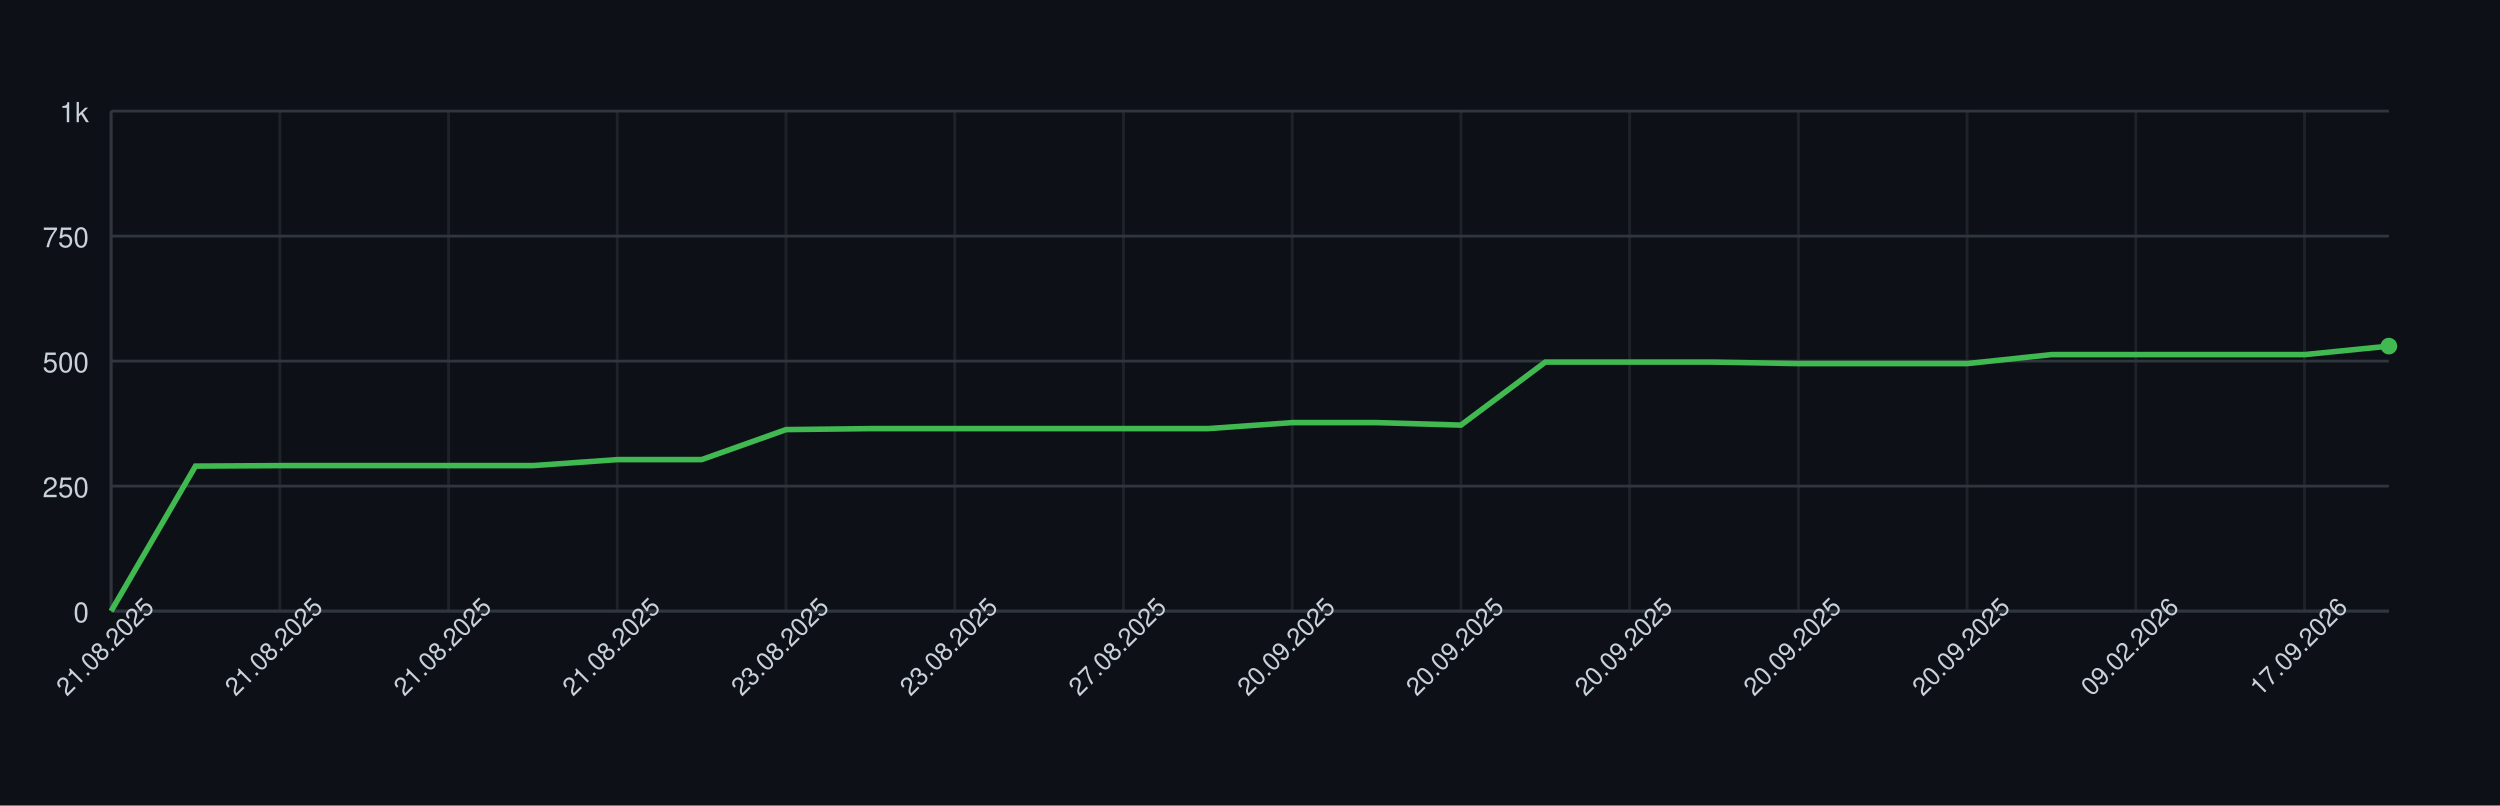
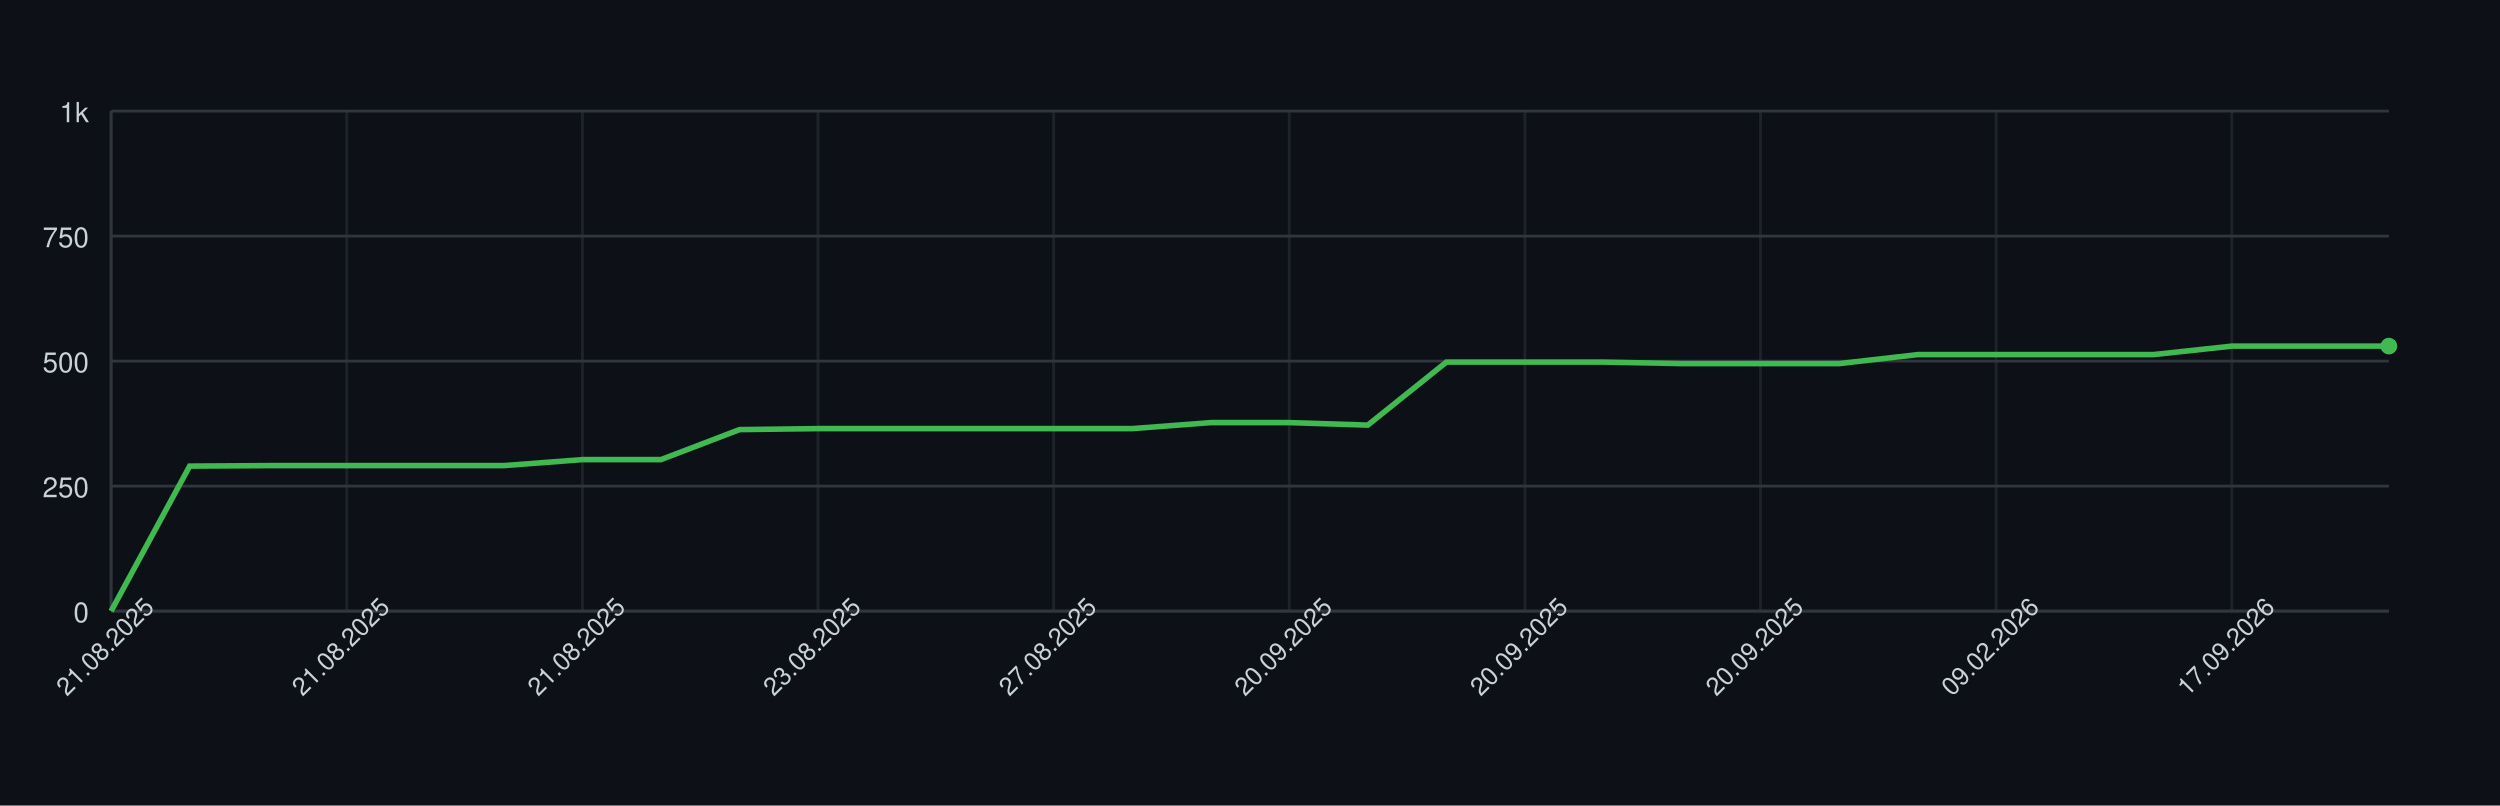
<svg xmlns="http://www.w3.org/2000/svg" width="900" height="290" style="font-family: -apple-system, BlinkMacSystemFont, 'Segoe UI', Helvetica, Arial, sans-serif;">
  <rect width="100%" height="100%" fill="#0d1117" />
  <g>
    <line x1="40" y1="220.00" x2="860" y2="220.00" stroke="#30363d" />
    <text x="32" y="224.00" font-size="10" fill="#c9d1d9" text-anchor="end">0</text>
    <line x1="40" y1="175.00" x2="860" y2="175.00" stroke="#30363d" />
    <text x="32" y="179.00" font-size="10" fill="#c9d1d9" text-anchor="end">250</text>
    <line x1="40" y1="130.00" x2="860" y2="130.00" stroke="#30363d" />
    <text x="32" y="134.00" font-size="10" fill="#c9d1d9" text-anchor="end">500</text>
    <line x1="40" y1="85.00" x2="860" y2="85.00" stroke="#30363d" />
    <text x="32" y="89.00" font-size="10" fill="#c9d1d9" text-anchor="end">750</text>
    <line x1="40" y1="40.00" x2="860" y2="40.00" stroke="#30363d" />
    <text x="32" y="44.00" font-size="10" fill="#c9d1d9" text-anchor="end">1k</text>
    <line x1="40.00" y1="40" x2="40.00" y2="220" stroke="#30363d" opacity="0.5" />
-     <line x1="100.74" y1="40" x2="100.74" y2="220" stroke="#30363d" opacity="0.5" />
-     <line x1="161.48" y1="40" x2="161.48" y2="220" stroke="#30363d" opacity="0.5" />
-     <line x1="222.22" y1="40" x2="222.22" y2="220" stroke="#30363d" opacity="0.5" />
-     <line x1="282.96" y1="40" x2="282.96" y2="220" stroke="#30363d" opacity="0.5" />
-     <line x1="343.70" y1="40" x2="343.70" y2="220" stroke="#30363d" opacity="0.5" />
-     <line x1="404.44" y1="40" x2="404.44" y2="220" stroke="#30363d" opacity="0.5" />
-     <line x1="465.19" y1="40" x2="465.19" y2="220" stroke="#30363d" opacity="0.5" />
-     <line x1="525.93" y1="40" x2="525.93" y2="220" stroke="#30363d" opacity="0.5" />
-     <line x1="586.67" y1="40" x2="586.67" y2="220" stroke="#30363d" opacity="0.5" />
-     <line x1="647.41" y1="40" x2="647.41" y2="220" stroke="#30363d" opacity="0.5" />
-     <line x1="708.15" y1="40" x2="708.15" y2="220" stroke="#30363d" opacity="0.5" />
-     <line x1="768.89" y1="40" x2="768.89" y2="220" stroke="#30363d" opacity="0.5" />
-     <line x1="829.63" y1="40" x2="829.63" y2="220" stroke="#30363d" opacity="0.5" />
+     <line x1="124.83" y1="40" x2="124.83" y2="220" stroke="#30363d" opacity="0.5" />
+     <line x1="209.66" y1="40" x2="209.66" y2="220" stroke="#30363d" opacity="0.5" />
+     <line x1="294.48" y1="40" x2="294.48" y2="220" stroke="#30363d" opacity="0.5" />
+     <line x1="379.31" y1="40" x2="379.31" y2="220" stroke="#30363d" opacity="0.5" />
+     <line x1="464.14" y1="40" x2="464.14" y2="220" stroke="#30363d" opacity="0.5" />
+     <line x1="548.97" y1="40" x2="548.97" y2="220" stroke="#30363d" opacity="0.5" />
+     <line x1="633.79" y1="40" x2="633.79" y2="220" stroke="#30363d" opacity="0.5" />
+     <line x1="718.62" y1="40" x2="718.62" y2="220" stroke="#30363d" opacity="0.5" />
+     <line x1="803.45" y1="40" x2="803.45" y2="220" stroke="#30363d" opacity="0.5" />
    <line x1="40" y1="220" x2="860" y2="220" stroke="#30363d" />
    <line x1="40" y1="40" x2="40" y2="220" stroke="#30363d" />
-     <path d="M 40.00 220.00 L 70.37 167.80 L 100.74 167.62 L 131.11 167.62 L 161.48 167.62 L 191.85 167.62 L 222.22 165.46 L 252.59 165.46 L 282.96 154.66 L 313.33 154.30 L 343.70 154.30 L 374.07 154.30 L 404.44 154.30 L 434.81 154.30 L 465.19 152.14 L 495.56 152.14 L 525.93 153.04 L 556.30 130.36 L 586.67 130.36 L 617.04 130.36 L 647.41 130.90 L 677.78 130.90 L 708.15 130.90 L 738.52 127.66 L 768.89 127.66 L 799.26 127.66 L 829.63 127.66 L 860.00 124.60" fill="none" stroke="#3fb950" stroke-width="2" />
+     <path d="M 40.00 220.00 L 68.28 167.80 L 96.55 167.62 L 124.83 167.62 L 153.10 167.62 L 181.38 167.62 L 209.66 165.46 L 237.93 165.46 L 266.21 154.66 L 294.48 154.30 L 322.76 154.30 L 351.03 154.30 L 379.31 154.30 L 407.59 154.30 L 435.86 152.14 L 464.14 152.14 L 492.41 153.04 L 520.69 130.36 L 548.97 130.36 L 577.24 130.36 L 605.52 130.90 L 633.79 130.90 L 662.07 130.90 L 690.34 127.66 L 718.62 127.66 L 746.90 127.66 L 775.17 127.66 L 803.45 124.60 L 831.72 124.60 L 860.00 124.60" fill="none" stroke="#3fb950" stroke-width="2" />
    <circle cx="860.00" cy="124.60" r="3" fill="#3fb950" />
    <text x="40.00" y="235.00" font-size="9" fill="#c9d1d9" text-anchor="middle" transform="rotate(-45 40.00 235.00)">21.08.2025</text>
-     <text x="100.74" y="235.00" font-size="9" fill="#c9d1d9" text-anchor="middle" transform="rotate(-45 100.74 235.00)">21.08.2025</text>
-     <text x="161.48" y="235.00" font-size="9" fill="#c9d1d9" text-anchor="middle" transform="rotate(-45 161.48 235.00)">21.08.2025</text>
-     <text x="222.22" y="235.00" font-size="9" fill="#c9d1d9" text-anchor="middle" transform="rotate(-45 222.22 235.00)">21.08.2025</text>
-     <text x="282.96" y="235.00" font-size="9" fill="#c9d1d9" text-anchor="middle" transform="rotate(-45 282.96 235.00)">23.08.2025</text>
-     <text x="343.70" y="235.00" font-size="9" fill="#c9d1d9" text-anchor="middle" transform="rotate(-45 343.70 235.00)">23.08.2025</text>
-     <text x="404.44" y="235.00" font-size="9" fill="#c9d1d9" text-anchor="middle" transform="rotate(-45 404.44 235.00)">27.08.2025</text>
-     <text x="465.19" y="235.00" font-size="9" fill="#c9d1d9" text-anchor="middle" transform="rotate(-45 465.19 235.00)">20.09.2025</text>
-     <text x="525.93" y="235.00" font-size="9" fill="#c9d1d9" text-anchor="middle" transform="rotate(-45 525.93 235.00)">20.09.2025</text>
-     <text x="586.67" y="235.00" font-size="9" fill="#c9d1d9" text-anchor="middle" transform="rotate(-45 586.67 235.00)">20.09.2025</text>
-     <text x="647.41" y="235.00" font-size="9" fill="#c9d1d9" text-anchor="middle" transform="rotate(-45 647.41 235.00)">20.09.2025</text>
-     <text x="708.15" y="235.00" font-size="9" fill="#c9d1d9" text-anchor="middle" transform="rotate(-45 708.15 235.00)">20.09.2025</text>
-     <text x="768.89" y="235.00" font-size="9" fill="#c9d1d9" text-anchor="middle" transform="rotate(-45 768.89 235.00)">09.02.2026</text>
-     <text x="829.63" y="235.00" font-size="9" fill="#c9d1d9" text-anchor="middle" transform="rotate(-45 829.63 235.00)">17.09.2026</text>
+     <text x="124.83" y="235.00" font-size="9" fill="#c9d1d9" text-anchor="middle" transform="rotate(-45 124.83 235.00)">21.08.2025</text>
+     <text x="209.66" y="235.00" font-size="9" fill="#c9d1d9" text-anchor="middle" transform="rotate(-45 209.66 235.00)">21.08.2025</text>
+     <text x="294.48" y="235.00" font-size="9" fill="#c9d1d9" text-anchor="middle" transform="rotate(-45 294.48 235.00)">23.08.2025</text>
+     <text x="379.31" y="235.00" font-size="9" fill="#c9d1d9" text-anchor="middle" transform="rotate(-45 379.31 235.00)">27.08.2025</text>
+     <text x="464.14" y="235.00" font-size="9" fill="#c9d1d9" text-anchor="middle" transform="rotate(-45 464.14 235.00)">20.09.2025</text>
+     <text x="548.97" y="235.00" font-size="9" fill="#c9d1d9" text-anchor="middle" transform="rotate(-45 548.97 235.00)">20.09.2025</text>
+     <text x="633.79" y="235.00" font-size="9" fill="#c9d1d9" text-anchor="middle" transform="rotate(-45 633.79 235.00)">20.09.2025</text>
+     <text x="718.62" y="235.00" font-size="9" fill="#c9d1d9" text-anchor="middle" transform="rotate(-45 718.62 235.00)">09.02.2026</text>
+     <text x="803.45" y="235.00" font-size="9" fill="#c9d1d9" text-anchor="middle" transform="rotate(-45 803.45 235.00)">17.09.2026</text>
  </g>
</svg>
